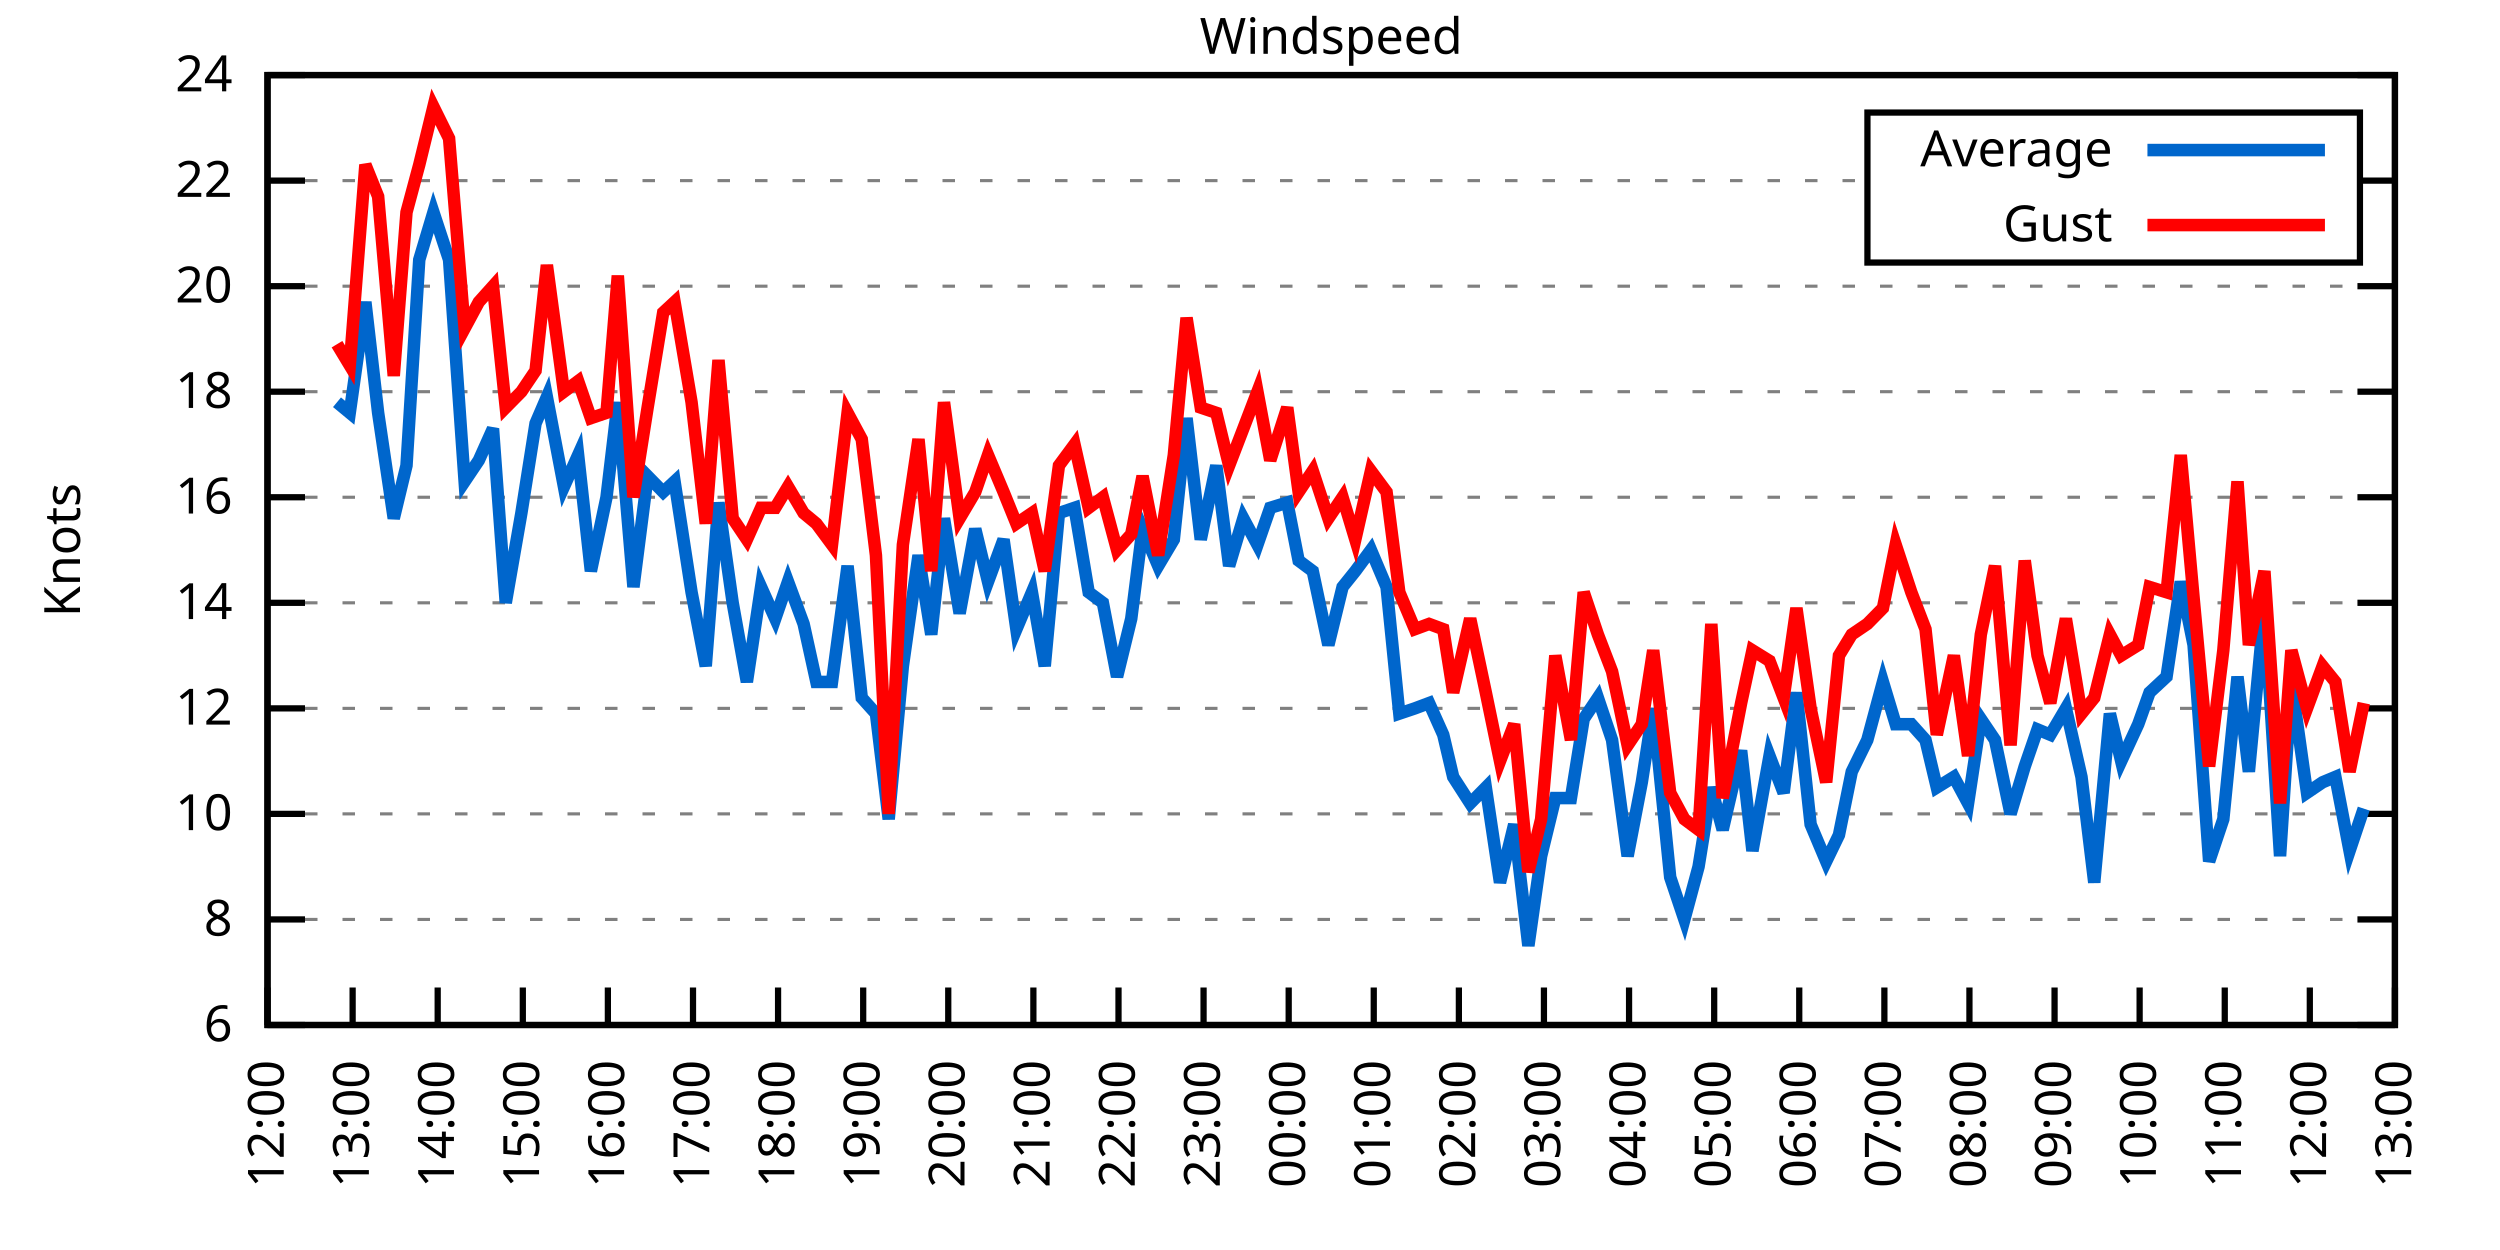
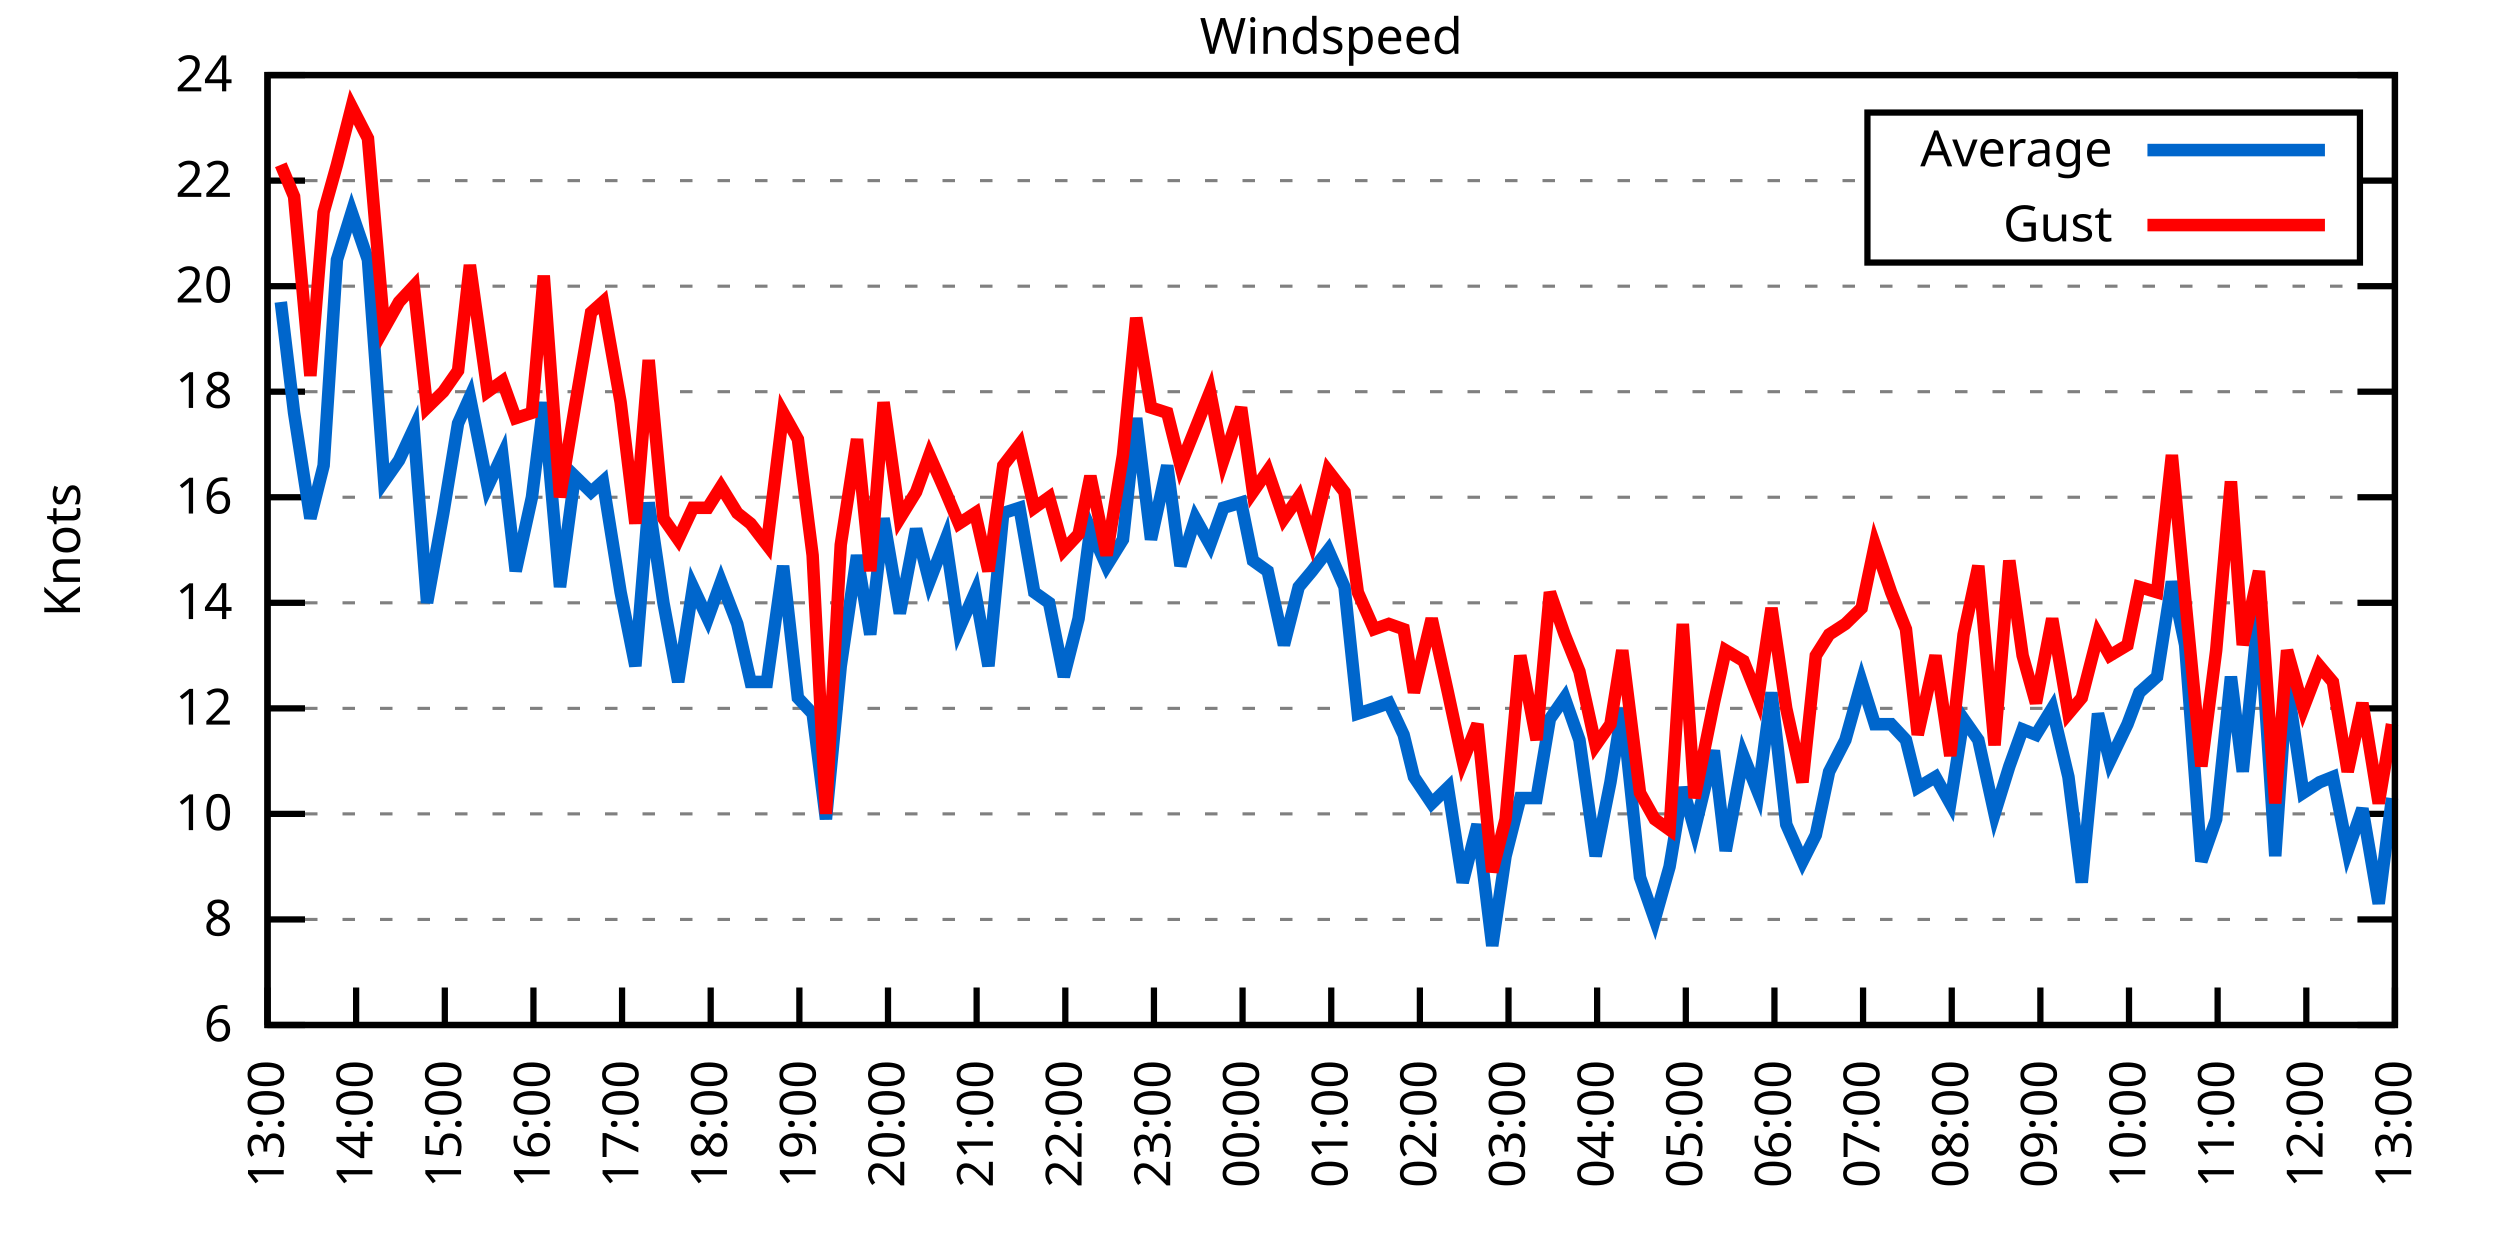
<svg xmlns="http://www.w3.org/2000/svg" xmlns:xlink="http://www.w3.org/1999/xlink" width="400" height="200" viewBox="0 0 400 200">
  <g id="gnuplot_canvas">
    <rect x="0" y="0" width="400" height="200" fill="none" />
    <defs>
      <circle id="gpDot" r="0.5" stroke-width="0.5" stroke="currentColor" />
      <path id="gpPt0" stroke-width="0.333" stroke="currentColor" d="M-1,0 h2 M0,-1 v2" />
      <path id="gpPt1" stroke-width="0.333" stroke="currentColor" d="M-1,-1 L1,1 M1,-1 L-1,1" />
      <path id="gpPt2" stroke-width="0.333" stroke="currentColor" d="M-1,0 L1,0 M0,-1 L0,1 M-1,-1 L1,1 M-1,1 L1,-1" />
      <rect id="gpPt3" stroke-width="0.333" stroke="currentColor" x="-1" y="-1" width="2" height="2" />
      <rect id="gpPt4" stroke-width="0.333" stroke="currentColor" fill="currentColor" x="-1" y="-1" width="2" height="2" />
      <circle id="gpPt5" stroke-width="0.333" stroke="currentColor" cx="0" cy="0" r="1" />
      <use xlink:href="#gpPt5" id="gpPt6" fill="currentColor" stroke="none" />
      <path id="gpPt7" stroke-width="0.333" stroke="currentColor" d="M0,-1.33 L-1.33,0.67 L1.33,0.67 z" />
      <use xlink:href="#gpPt7" id="gpPt8" fill="currentColor" stroke="none" />
      <use xlink:href="#gpPt7" id="gpPt9" stroke="currentColor" transform="rotate(180)" />
      <use xlink:href="#gpPt9" id="gpPt10" fill="currentColor" stroke="none" />
      <use xlink:href="#gpPt3" id="gpPt11" stroke="currentColor" transform="rotate(45)" />
      <use xlink:href="#gpPt11" id="gpPt12" fill="currentColor" stroke="none" />
      <path id="gpPt13" stroke-width="0.333" stroke="currentColor" d="M0,1.330 L1.265,0.411 L0.782,-1.067 L-0.782,-1.076 L-1.265,0.411 z" />
      <use xlink:href="#gpPt13" id="gpPt14" fill="currentColor" stroke="none" />
      <filter id="textbox" filterUnits="objectBoundingBox" x="0" y="0" height="1" width="1">
        <feFlood flood-color="white" flood-opacity="1" result="bgnd" />
        <feComposite in="SourceGraphic" in2="bgnd" operator="atop" />
      </filter>
      <filter id="greybox" filterUnits="objectBoundingBox" x="0" y="0" height="1" width="1">
        <feFlood flood-color="lightgrey" flood-opacity="1" result="grey" />
        <feComposite in="SourceGraphic" in2="grey" operator="atop" />
      </filter>
    </defs>
    <g fill="none" color="white" stroke="currentColor" stroke-width="1.00" stroke-linecap="butt" stroke-linejoin="miter">
</g>
    <g fill="none" color="black" stroke="currentColor" stroke-width="1.00" stroke-linecap="butt" stroke-linejoin="miter">
      <g stroke="none" shape-rendering="crispEdges">
        <polygon fill="rgb(255, 255, 255)" points="42.80,164.00 383.18,164.00 383.18,12.02 42.80,12.02 " />
      </g>
    </g>
    <g fill="none" color="black" stroke="currentColor" stroke-width="1.00" stroke-linecap="butt" stroke-linejoin="miter">
</g>
    <g fill="none" color="black" stroke="black" stroke-width="0.50" stroke-linecap="butt" stroke-linejoin="miter">
</g>
    <g fill="none" color="gray" stroke="currentColor" stroke-width="0.50" stroke-linecap="butt" stroke-linejoin="miter">
      <path stroke="gray" stroke-dasharray="2,4" class="gridline" d="M42.80,164.00 L383.19,164.00  " />
    </g>
    <g fill="none" color="gray" stroke="gray" stroke-width="1.00" stroke-linecap="butt" stroke-linejoin="miter">
</g>
    <g fill="none" color="black" stroke="currentColor" stroke-width="1.00" stroke-linecap="butt" stroke-linejoin="miter">
      <path stroke="black" d="M42.80,164.00 L48.80,164.00 M383.19,164.00 L377.19,164.00  " />
      <g transform="translate(37.20,166.60)" stroke="none" fill="black" font-family="Sans" font-size="8.00" text-anchor="end">
        <text>
          <tspan font-family="Sans"> 6</tspan>
        </text>
      </g>
    </g>
    <g fill="none" color="black" stroke="currentColor" stroke-width="1.00" stroke-linecap="butt" stroke-linejoin="miter">
</g>
    <g fill="none" color="black" stroke="black" stroke-width="0.50" stroke-linecap="butt" stroke-linejoin="miter">
</g>
    <g fill="none" color="gray" stroke="currentColor" stroke-width="0.50" stroke-linecap="butt" stroke-linejoin="miter">
      <path stroke="gray" stroke-dasharray="2,4" class="gridline" d="M42.80,147.11 L383.19,147.11  " />
    </g>
    <g fill="none" color="gray" stroke="gray" stroke-width="1.00" stroke-linecap="butt" stroke-linejoin="miter">
</g>
    <g fill="none" color="black" stroke="currentColor" stroke-width="1.00" stroke-linecap="butt" stroke-linejoin="miter">
      <path stroke="black" d="M42.80,147.11 L48.80,147.11 M383.19,147.11 L377.19,147.11  " />
      <g transform="translate(37.20,149.71)" stroke="none" fill="black" font-family="Sans" font-size="8.00" text-anchor="end">
        <text>
          <tspan font-family="Sans"> 8</tspan>
        </text>
      </g>
    </g>
    <g fill="none" color="black" stroke="currentColor" stroke-width="1.00" stroke-linecap="butt" stroke-linejoin="miter">
</g>
    <g fill="none" color="black" stroke="black" stroke-width="0.50" stroke-linecap="butt" stroke-linejoin="miter">
</g>
    <g fill="none" color="gray" stroke="currentColor" stroke-width="0.50" stroke-linecap="butt" stroke-linejoin="miter">
      <path stroke="gray" stroke-dasharray="2,4" class="gridline" d="M42.80,130.22 L383.19,130.22  " />
    </g>
    <g fill="none" color="gray" stroke="gray" stroke-width="1.00" stroke-linecap="butt" stroke-linejoin="miter">
</g>
    <g fill="none" color="black" stroke="currentColor" stroke-width="1.00" stroke-linecap="butt" stroke-linejoin="miter">
      <path stroke="black" d="M42.80,130.22 L48.80,130.22 M383.19,130.22 L377.19,130.22  " />
      <g transform="translate(37.20,132.82)" stroke="none" fill="black" font-family="Sans" font-size="8.00" text-anchor="end">
        <text>
          <tspan font-family="Sans"> 10</tspan>
        </text>
      </g>
    </g>
    <g fill="none" color="black" stroke="currentColor" stroke-width="1.00" stroke-linecap="butt" stroke-linejoin="miter">
</g>
    <g fill="none" color="black" stroke="black" stroke-width="0.50" stroke-linecap="butt" stroke-linejoin="miter">
</g>
    <g fill="none" color="gray" stroke="currentColor" stroke-width="0.50" stroke-linecap="butt" stroke-linejoin="miter">
      <path stroke="gray" stroke-dasharray="2,4" class="gridline" d="M42.80,113.34 L383.19,113.34  " />
    </g>
    <g fill="none" color="gray" stroke="gray" stroke-width="1.00" stroke-linecap="butt" stroke-linejoin="miter">
</g>
    <g fill="none" color="black" stroke="currentColor" stroke-width="1.00" stroke-linecap="butt" stroke-linejoin="miter">
      <path stroke="black" d="M42.80,113.34 L48.80,113.34 M383.19,113.34 L377.19,113.34  " />
      <g transform="translate(37.20,115.94)" stroke="none" fill="black" font-family="Sans" font-size="8.00" text-anchor="end">
        <text>
          <tspan font-family="Sans"> 12</tspan>
        </text>
      </g>
    </g>
    <g fill="none" color="black" stroke="currentColor" stroke-width="1.00" stroke-linecap="butt" stroke-linejoin="miter">
</g>
    <g fill="none" color="black" stroke="black" stroke-width="0.50" stroke-linecap="butt" stroke-linejoin="miter">
</g>
    <g fill="none" color="gray" stroke="currentColor" stroke-width="0.50" stroke-linecap="butt" stroke-linejoin="miter">
      <path stroke="gray" stroke-dasharray="2,4" class="gridline" d="M42.80,96.45 L383.19,96.45  " />
    </g>
    <g fill="none" color="gray" stroke="gray" stroke-width="1.00" stroke-linecap="butt" stroke-linejoin="miter">
</g>
    <g fill="none" color="black" stroke="currentColor" stroke-width="1.00" stroke-linecap="butt" stroke-linejoin="miter">
      <path stroke="black" d="M42.80,96.45 L48.80,96.45 M383.19,96.45 L377.19,96.45  " />
      <g transform="translate(37.20,99.05)" stroke="none" fill="black" font-family="Sans" font-size="8.00" text-anchor="end">
        <text>
          <tspan font-family="Sans"> 14</tspan>
        </text>
      </g>
    </g>
    <g fill="none" color="black" stroke="currentColor" stroke-width="1.00" stroke-linecap="butt" stroke-linejoin="miter">
</g>
    <g fill="none" color="black" stroke="black" stroke-width="0.50" stroke-linecap="butt" stroke-linejoin="miter">
</g>
    <g fill="none" color="gray" stroke="currentColor" stroke-width="0.50" stroke-linecap="butt" stroke-linejoin="miter">
      <path stroke="gray" stroke-dasharray="2,4" class="gridline" d="M42.80,79.56 L383.19,79.56  " />
    </g>
    <g fill="none" color="gray" stroke="gray" stroke-width="1.00" stroke-linecap="butt" stroke-linejoin="miter">
</g>
    <g fill="none" color="black" stroke="currentColor" stroke-width="1.00" stroke-linecap="butt" stroke-linejoin="miter">
      <path stroke="black" d="M42.80,79.56 L48.80,79.56 M383.19,79.56 L377.19,79.56  " />
      <g transform="translate(37.20,82.16)" stroke="none" fill="black" font-family="Sans" font-size="8.00" text-anchor="end">
        <text>
          <tspan font-family="Sans"> 16</tspan>
        </text>
      </g>
    </g>
    <g fill="none" color="black" stroke="currentColor" stroke-width="1.00" stroke-linecap="butt" stroke-linejoin="miter">
</g>
    <g fill="none" color="black" stroke="black" stroke-width="0.50" stroke-linecap="butt" stroke-linejoin="miter">
</g>
    <g fill="none" color="gray" stroke="currentColor" stroke-width="0.50" stroke-linecap="butt" stroke-linejoin="miter">
      <path stroke="gray" stroke-dasharray="2,4" class="gridline" d="M42.80,62.67 L383.19,62.67  " />
    </g>
    <g fill="none" color="gray" stroke="gray" stroke-width="1.00" stroke-linecap="butt" stroke-linejoin="miter">
</g>
    <g fill="none" color="black" stroke="currentColor" stroke-width="1.00" stroke-linecap="butt" stroke-linejoin="miter">
      <path stroke="black" d="M42.80,62.67 L48.80,62.67 M383.19,62.67 L377.19,62.67  " />
      <g transform="translate(37.20,65.27)" stroke="none" fill="black" font-family="Sans" font-size="8.00" text-anchor="end">
        <text>
          <tspan font-family="Sans"> 18</tspan>
        </text>
      </g>
    </g>
    <g fill="none" color="black" stroke="currentColor" stroke-width="1.00" stroke-linecap="butt" stroke-linejoin="miter">
</g>
    <g fill="none" color="black" stroke="black" stroke-width="0.50" stroke-linecap="butt" stroke-linejoin="miter">
</g>
    <g fill="none" color="gray" stroke="currentColor" stroke-width="0.50" stroke-linecap="butt" stroke-linejoin="miter">
      <path stroke="gray" stroke-dasharray="2,4" class="gridline" d="M42.80,45.79 L383.19,45.79  " />
    </g>
    <g fill="none" color="gray" stroke="gray" stroke-width="1.00" stroke-linecap="butt" stroke-linejoin="miter">
</g>
    <g fill="none" color="black" stroke="currentColor" stroke-width="1.00" stroke-linecap="butt" stroke-linejoin="miter">
      <path stroke="black" d="M42.80,45.79 L48.80,45.79 M383.19,45.79 L377.19,45.79  " />
      <g transform="translate(37.20,48.39)" stroke="none" fill="black" font-family="Sans" font-size="8.00" text-anchor="end">
        <text>
          <tspan font-family="Sans"> 20</tspan>
        </text>
      </g>
    </g>
    <g fill="none" color="black" stroke="currentColor" stroke-width="1.00" stroke-linecap="butt" stroke-linejoin="miter">
</g>
    <g fill="none" color="black" stroke="black" stroke-width="0.50" stroke-linecap="butt" stroke-linejoin="miter">
</g>
    <g fill="none" color="gray" stroke="currentColor" stroke-width="0.50" stroke-linecap="butt" stroke-linejoin="miter">
      <path stroke="gray" stroke-dasharray="2,4" class="gridline" d="M42.80,28.90 L298.79,28.90 M377.59,28.90 L383.19,28.90  " />
    </g>
    <g fill="none" color="gray" stroke="gray" stroke-width="1.00" stroke-linecap="butt" stroke-linejoin="miter">
</g>
    <g fill="none" color="black" stroke="currentColor" stroke-width="1.00" stroke-linecap="butt" stroke-linejoin="miter">
      <path stroke="black" d="M42.80,28.90 L48.80,28.90 M383.19,28.90 L377.19,28.90  " />
      <g transform="translate(37.20,31.50)" stroke="none" fill="black" font-family="Sans" font-size="8.00" text-anchor="end">
        <text>
          <tspan font-family="Sans"> 22</tspan>
        </text>
      </g>
    </g>
    <g fill="none" color="black" stroke="currentColor" stroke-width="1.00" stroke-linecap="butt" stroke-linejoin="miter">
</g>
    <g fill="none" color="black" stroke="black" stroke-width="0.50" stroke-linecap="butt" stroke-linejoin="miter">
</g>
    <g fill="none" color="gray" stroke="currentColor" stroke-width="0.50" stroke-linecap="butt" stroke-linejoin="miter">
      <path stroke="gray" stroke-dasharray="2,4" class="gridline" d="M42.80,12.01 L383.19,12.01  " />
    </g>
    <g fill="none" color="gray" stroke="gray" stroke-width="1.00" stroke-linecap="butt" stroke-linejoin="miter">
</g>
    <g fill="none" color="black" stroke="currentColor" stroke-width="1.00" stroke-linecap="butt" stroke-linejoin="miter">
      <path stroke="black" d="M42.80,12.01 L48.80,12.01 M383.19,12.01 L377.19,12.01  " />
      <g transform="translate(37.20,14.61)" stroke="none" fill="black" font-family="Sans" font-size="8.00" text-anchor="end">
        <text>
          <tspan font-family="Sans"> 24</tspan>
        </text>
      </g>
    </g>
    <g fill="none" color="black" stroke="currentColor" stroke-width="1.00" stroke-linecap="butt" stroke-linejoin="miter">
      <path stroke="black" d="M42.80,164.00 L42.80,158.00  " />
      <g transform="translate(45.40,169.60) rotate(270.00)" stroke="none" fill="black" font-family="Sans" font-size="8.00" text-anchor="end">
        <text>
-           <tspan font-family="Sans">12:00</tspan>
-         </text>
-       </g>
-     </g>
-     <g fill="none" color="black" stroke="currentColor" stroke-width="1.00" stroke-linecap="butt" stroke-linejoin="miter">
-       <path stroke="black" d="M56.42,164.00 L56.42,158.00  " />
-       <g transform="translate(59.02,169.60) rotate(270.00)" stroke="none" fill="black" font-family="Sans" font-size="8.00" text-anchor="end">
-         <text>
          <tspan font-family="Sans">13:00</tspan>
        </text>
      </g>
    </g>
    <g fill="none" color="black" stroke="currentColor" stroke-width="1.00" stroke-linecap="butt" stroke-linejoin="miter">
-       <path stroke="black" d="M70.03,164.00 L70.03,158.00  " />
-       <g transform="translate(72.63,169.60) rotate(270.00)" stroke="none" fill="black" font-family="Sans" font-size="8.00" text-anchor="end">
+       <path stroke="black" d="M56.98,164.00 L56.98,158.00  " />
+       <g transform="translate(59.58,169.60) rotate(270.00)" stroke="none" fill="black" font-family="Sans" font-size="8.00" text-anchor="end">
        <text>
          <tspan font-family="Sans">14:00</tspan>
        </text>
      </g>
    </g>
    <g fill="none" color="black" stroke="currentColor" stroke-width="1.00" stroke-linecap="butt" stroke-linejoin="miter">
-       <path stroke="black" d="M83.65,164.00 L83.65,158.00  " />
-       <g transform="translate(86.25,169.60) rotate(270.00)" stroke="none" fill="black" font-family="Sans" font-size="8.00" text-anchor="end">
+       <path stroke="black" d="M71.17,164.00 L71.17,158.00  " />
+       <g transform="translate(73.77,169.60) rotate(270.00)" stroke="none" fill="black" font-family="Sans" font-size="8.00" text-anchor="end">
        <text>
          <tspan font-family="Sans">15:00</tspan>
        </text>
      </g>
    </g>
    <g fill="none" color="black" stroke="currentColor" stroke-width="1.00" stroke-linecap="butt" stroke-linejoin="miter">
-       <path stroke="black" d="M97.26,164.00 L97.26,158.00  " />
-       <g transform="translate(99.86,169.60) rotate(270.00)" stroke="none" fill="black" font-family="Sans" font-size="8.00" text-anchor="end">
+       <path stroke="black" d="M85.35,164.00 L85.35,158.00  " />
+       <g transform="translate(87.95,169.60) rotate(270.00)" stroke="none" fill="black" font-family="Sans" font-size="8.00" text-anchor="end">
        <text>
          <tspan font-family="Sans">16:00</tspan>
        </text>
      </g>
    </g>
    <g fill="none" color="black" stroke="currentColor" stroke-width="1.00" stroke-linecap="butt" stroke-linejoin="miter">
-       <path stroke="black" d="M110.88,164.00 L110.88,158.00  " />
-       <g transform="translate(113.48,169.60) rotate(270.00)" stroke="none" fill="black" font-family="Sans" font-size="8.00" text-anchor="end">
+       <path stroke="black" d="M99.53,164.00 L99.53,158.00  " />
+       <g transform="translate(102.13,169.60) rotate(270.00)" stroke="none" fill="black" font-family="Sans" font-size="8.00" text-anchor="end">
        <text>
          <tspan font-family="Sans">17:00</tspan>
        </text>
      </g>
    </g>
    <g fill="none" color="black" stroke="currentColor" stroke-width="1.00" stroke-linecap="butt" stroke-linejoin="miter">
-       <path stroke="black" d="M124.49,164.00 L124.49,158.00  " />
-       <g transform="translate(127.09,169.60) rotate(270.00)" stroke="none" fill="black" font-family="Sans" font-size="8.00" text-anchor="end">
+       <path stroke="black" d="M113.71,164.00 L113.71,158.00  " />
+       <g transform="translate(116.31,169.60) rotate(270.00)" stroke="none" fill="black" font-family="Sans" font-size="8.00" text-anchor="end">
        <text>
          <tspan font-family="Sans">18:00</tspan>
        </text>
      </g>
    </g>
    <g fill="none" color="black" stroke="currentColor" stroke-width="1.00" stroke-linecap="butt" stroke-linejoin="miter">
-       <path stroke="black" d="M138.11,164.00 L138.11,158.00  " />
-       <g transform="translate(140.71,169.60) rotate(270.00)" stroke="none" fill="black" font-family="Sans" font-size="8.00" text-anchor="end">
+       <path stroke="black" d="M127.90,164.00 L127.90,158.00  " />
+       <g transform="translate(130.50,169.60) rotate(270.00)" stroke="none" fill="black" font-family="Sans" font-size="8.00" text-anchor="end">
        <text>
          <tspan font-family="Sans">19:00</tspan>
        </text>
      </g>
    </g>
    <g fill="none" color="black" stroke="currentColor" stroke-width="1.00" stroke-linecap="butt" stroke-linejoin="miter">
-       <path stroke="black" d="M151.72,164.00 L151.72,158.00  " />
-       <g transform="translate(154.32,169.60) rotate(270.00)" stroke="none" fill="black" font-family="Sans" font-size="8.00" text-anchor="end">
+       <path stroke="black" d="M142.08,164.00 L142.08,158.00  " />
+       <g transform="translate(144.68,169.60) rotate(270.00)" stroke="none" fill="black" font-family="Sans" font-size="8.00" text-anchor="end">
        <text>
          <tspan font-family="Sans">20:00</tspan>
        </text>
      </g>
    </g>
    <g fill="none" color="black" stroke="currentColor" stroke-width="1.00" stroke-linecap="butt" stroke-linejoin="miter">
-       <path stroke="black" d="M165.34,164.00 L165.34,158.00  " />
-       <g transform="translate(167.94,169.60) rotate(270.00)" stroke="none" fill="black" font-family="Sans" font-size="8.00" text-anchor="end">
+       <path stroke="black" d="M156.26,164.00 L156.26,158.00  " />
+       <g transform="translate(158.86,169.60) rotate(270.00)" stroke="none" fill="black" font-family="Sans" font-size="8.00" text-anchor="end">
        <text>
          <tspan font-family="Sans">21:00</tspan>
        </text>
      </g>
    </g>
    <g fill="none" color="black" stroke="currentColor" stroke-width="1.00" stroke-linecap="butt" stroke-linejoin="miter">
-       <path stroke="black" d="M178.96,164.00 L178.96,158.00  " />
-       <g transform="translate(181.56,169.60) rotate(270.00)" stroke="none" fill="black" font-family="Sans" font-size="8.00" text-anchor="end">
+       <path stroke="black" d="M170.45,164.00 L170.45,158.00  " />
+       <g transform="translate(173.05,169.60) rotate(270.00)" stroke="none" fill="black" font-family="Sans" font-size="8.00" text-anchor="end">
        <text>
          <tspan font-family="Sans">22:00</tspan>
        </text>
      </g>
    </g>
    <g fill="none" color="black" stroke="currentColor" stroke-width="1.00" stroke-linecap="butt" stroke-linejoin="miter">
-       <path stroke="black" d="M192.57,164.00 L192.57,158.00  " />
-       <g transform="translate(195.17,169.60) rotate(270.00)" stroke="none" fill="black" font-family="Sans" font-size="8.00" text-anchor="end">
+       <path stroke="black" d="M184.63,164.00 L184.63,158.00  " />
+       <g transform="translate(187.23,169.60) rotate(270.00)" stroke="none" fill="black" font-family="Sans" font-size="8.00" text-anchor="end">
        <text>
          <tspan font-family="Sans">23:00</tspan>
        </text>
      </g>
    </g>
    <g fill="none" color="black" stroke="currentColor" stroke-width="1.00" stroke-linecap="butt" stroke-linejoin="miter">
-       <path stroke="black" d="M206.19,164.00 L206.19,158.00  " />
-       <g transform="translate(208.79,169.60) rotate(270.00)" stroke="none" fill="black" font-family="Sans" font-size="8.00" text-anchor="end">
+       <path stroke="black" d="M198.81,164.00 L198.81,158.00  " />
+       <g transform="translate(201.41,169.60) rotate(270.00)" stroke="none" fill="black" font-family="Sans" font-size="8.00" text-anchor="end">
        <text>
          <tspan font-family="Sans">00:00</tspan>
        </text>
      </g>
    </g>
    <g fill="none" color="black" stroke="currentColor" stroke-width="1.00" stroke-linecap="butt" stroke-linejoin="miter">
-       <path stroke="black" d="M219.80,164.00 L219.80,158.00  " />
-       <g transform="translate(222.40,169.60) rotate(270.00)" stroke="none" fill="black" font-family="Sans" font-size="8.00" text-anchor="end">
+       <path stroke="black" d="M213.00,164.00 L213.00,158.00  " />
+       <g transform="translate(215.60,169.60) rotate(270.00)" stroke="none" fill="black" font-family="Sans" font-size="8.00" text-anchor="end">
        <text>
          <tspan font-family="Sans">01:00</tspan>
        </text>
      </g>
    </g>
    <g fill="none" color="black" stroke="currentColor" stroke-width="1.00" stroke-linecap="butt" stroke-linejoin="miter">
-       <path stroke="black" d="M233.42,164.00 L233.42,158.00  " />
-       <g transform="translate(236.02,169.60) rotate(270.00)" stroke="none" fill="black" font-family="Sans" font-size="8.00" text-anchor="end">
+       <path stroke="black" d="M227.18,164.00 L227.18,158.00  " />
+       <g transform="translate(229.78,169.60) rotate(270.00)" stroke="none" fill="black" font-family="Sans" font-size="8.00" text-anchor="end">
        <text>
          <tspan font-family="Sans">02:00</tspan>
        </text>
      </g>
    </g>
    <g fill="none" color="black" stroke="currentColor" stroke-width="1.00" stroke-linecap="butt" stroke-linejoin="miter">
-       <path stroke="black" d="M247.03,164.00 L247.03,158.00  " />
-       <g transform="translate(249.63,169.60) rotate(270.00)" stroke="none" fill="black" font-family="Sans" font-size="8.00" text-anchor="end">
+       <path stroke="black" d="M241.36,164.00 L241.36,158.00  " />
+       <g transform="translate(243.96,169.60) rotate(270.00)" stroke="none" fill="black" font-family="Sans" font-size="8.00" text-anchor="end">
        <text>
          <tspan font-family="Sans">03:00</tspan>
        </text>
      </g>
    </g>
    <g fill="none" color="black" stroke="currentColor" stroke-width="1.00" stroke-linecap="butt" stroke-linejoin="miter">
-       <path stroke="black" d="M260.65,164.00 L260.65,158.00  " />
-       <g transform="translate(263.25,169.60) rotate(270.00)" stroke="none" fill="black" font-family="Sans" font-size="8.00" text-anchor="end">
+       <path stroke="black" d="M255.54,164.00 L255.54,158.00  " />
+       <g transform="translate(258.14,169.60) rotate(270.00)" stroke="none" fill="black" font-family="Sans" font-size="8.00" text-anchor="end">
        <text>
          <tspan font-family="Sans">04:00</tspan>
        </text>
      </g>
    </g>
    <g fill="none" color="black" stroke="currentColor" stroke-width="1.00" stroke-linecap="butt" stroke-linejoin="miter">
-       <path stroke="black" d="M274.27,164.00 L274.27,158.00  " />
-       <g transform="translate(276.87,169.60) rotate(270.00)" stroke="none" fill="black" font-family="Sans" font-size="8.00" text-anchor="end">
+       <path stroke="black" d="M269.73,164.00 L269.73,158.00  " />
+       <g transform="translate(272.33,169.60) rotate(270.00)" stroke="none" fill="black" font-family="Sans" font-size="8.00" text-anchor="end">
        <text>
          <tspan font-family="Sans">05:00</tspan>
        </text>
      </g>
    </g>
    <g fill="none" color="black" stroke="currentColor" stroke-width="1.00" stroke-linecap="butt" stroke-linejoin="miter">
-       <path stroke="black" d="M287.88,164.00 L287.88,158.00  " />
-       <g transform="translate(290.48,169.60) rotate(270.00)" stroke="none" fill="black" font-family="Sans" font-size="8.00" text-anchor="end">
+       <path stroke="black" d="M283.91,164.00 L283.91,158.00  " />
+       <g transform="translate(286.51,169.60) rotate(270.00)" stroke="none" fill="black" font-family="Sans" font-size="8.00" text-anchor="end">
        <text>
          <tspan font-family="Sans">06:00</tspan>
        </text>
      </g>
    </g>
    <g fill="none" color="black" stroke="currentColor" stroke-width="1.00" stroke-linecap="butt" stroke-linejoin="miter">
-       <path stroke="black" d="M301.50,164.00 L301.50,158.00  " />
-       <g transform="translate(304.10,169.60) rotate(270.00)" stroke="none" fill="black" font-family="Sans" font-size="8.00" text-anchor="end">
+       <path stroke="black" d="M298.09,164.00 L298.09,158.00  " />
+       <g transform="translate(300.69,169.60) rotate(270.00)" stroke="none" fill="black" font-family="Sans" font-size="8.00" text-anchor="end">
        <text>
          <tspan font-family="Sans">07:00</tspan>
        </text>
      </g>
    </g>
    <g fill="none" color="black" stroke="currentColor" stroke-width="1.00" stroke-linecap="butt" stroke-linejoin="miter">
-       <path stroke="black" d="M315.11,164.00 L315.11,158.00  " />
-       <g transform="translate(317.71,169.60) rotate(270.00)" stroke="none" fill="black" font-family="Sans" font-size="8.00" text-anchor="end">
+       <path stroke="black" d="M312.28,164.00 L312.28,158.00  " />
+       <g transform="translate(314.88,169.60) rotate(270.00)" stroke="none" fill="black" font-family="Sans" font-size="8.00" text-anchor="end">
        <text>
          <tspan font-family="Sans">08:00</tspan>
        </text>
      </g>
    </g>
    <g fill="none" color="black" stroke="currentColor" stroke-width="1.00" stroke-linecap="butt" stroke-linejoin="miter">
-       <path stroke="black" d="M328.73,164.00 L328.73,158.00  " />
-       <g transform="translate(331.33,169.60) rotate(270.00)" stroke="none" fill="black" font-family="Sans" font-size="8.00" text-anchor="end">
+       <path stroke="black" d="M326.46,164.00 L326.46,158.00  " />
+       <g transform="translate(329.06,169.60) rotate(270.00)" stroke="none" fill="black" font-family="Sans" font-size="8.00" text-anchor="end">
        <text>
          <tspan font-family="Sans">09:00</tspan>
        </text>
      </g>
    </g>
    <g fill="none" color="black" stroke="currentColor" stroke-width="1.00" stroke-linecap="butt" stroke-linejoin="miter">
-       <path stroke="black" d="M342.34,164.00 L342.34,158.00  " />
-       <g transform="translate(344.94,169.60) rotate(270.00)" stroke="none" fill="black" font-family="Sans" font-size="8.00" text-anchor="end">
+       <path stroke="black" d="M340.64,164.00 L340.64,158.00  " />
+       <g transform="translate(343.24,169.60) rotate(270.00)" stroke="none" fill="black" font-family="Sans" font-size="8.00" text-anchor="end">
        <text>
          <tspan font-family="Sans">10:00</tspan>
        </text>
      </g>
    </g>
    <g fill="none" color="black" stroke="currentColor" stroke-width="1.00" stroke-linecap="butt" stroke-linejoin="miter">
-       <path stroke="black" d="M355.96,164.00 L355.96,158.00  " />
-       <g transform="translate(358.56,169.60) rotate(270.00)" stroke="none" fill="black" font-family="Sans" font-size="8.00" text-anchor="end">
+       <path stroke="black" d="M354.82,164.00 L354.82,158.00  " />
+       <g transform="translate(357.42,169.60) rotate(270.00)" stroke="none" fill="black" font-family="Sans" font-size="8.00" text-anchor="end">
        <text>
          <tspan font-family="Sans">11:00</tspan>
        </text>
      </g>
    </g>
    <g fill="none" color="black" stroke="currentColor" stroke-width="1.00" stroke-linecap="butt" stroke-linejoin="miter">
-       <path stroke="black" d="M369.57,164.00 L369.57,158.00  " />
-       <g transform="translate(372.17,169.60) rotate(270.00)" stroke="none" fill="black" font-family="Sans" font-size="8.00" text-anchor="end">
+       <path stroke="black" d="M369.01,164.00 L369.01,158.00  " />
+       <g transform="translate(371.61,169.60) rotate(270.00)" stroke="none" fill="black" font-family="Sans" font-size="8.00" text-anchor="end">
        <text>
          <tspan font-family="Sans">12:00</tspan>
        </text>
      </g>
    </g>
    <g fill="none" color="black" stroke="currentColor" stroke-width="1.00" stroke-linecap="butt" stroke-linejoin="miter">
      <path stroke="black" d="M383.19,164.00 L383.19,158.00  " />
      <g transform="translate(385.79,169.60) rotate(270.00)" stroke="none" fill="black" font-family="Sans" font-size="8.00" text-anchor="end">
        <text>
          <tspan font-family="Sans">13:00</tspan>
        </text>
      </g>
    </g>
    <g fill="none" color="black" stroke="currentColor" stroke-width="1.00" stroke-linecap="butt" stroke-linejoin="miter">
</g>
    <g fill="none" color="black" stroke="currentColor" stroke-width="1.00" stroke-linecap="butt" stroke-linejoin="miter">
      <path stroke="black" d="M42.80,12.01 L42.80,164.00 L383.19,164.00 L383.19,12.01 L42.80,12.01 Z  " />
    </g>
    <g fill="none" color="black" stroke="currentColor" stroke-width="1.00" stroke-linecap="butt" stroke-linejoin="miter">
</g>
    <g fill="none" color="black" stroke="currentColor" stroke-width="1.00" stroke-linecap="butt" stroke-linejoin="miter">
      <path stroke="black" d="M298.79,42.01 L298.79,18.01 L377.59,18.01 L377.59,42.01 L298.79,42.01 Z  " />
    </g>
    <g id="Windspeed_plot_1">
      <g fill="none" color="white" stroke="black" stroke-width="2.00" stroke-linecap="butt" stroke-linejoin="miter">
</g>
      <g fill="none" color="black" stroke="currentColor" stroke-width="2.00" stroke-linecap="butt" stroke-linejoin="miter">
        <g transform="translate(337.99,26.61)" stroke="none" fill="black" font-family="Sans" font-size="8.00" text-anchor="end">
          <text>
            <tspan font-family="Sans">Average</tspan>
          </text>
        </g>
      </g>
      <g fill="none" color="black" stroke="currentColor" stroke-width="2.00" stroke-linecap="butt" stroke-linejoin="miter">
-         <path stroke="rgb(  0, 102, 204)" d="M343.59,24.01 L371.99,24.01 M53.92,64.36 L55.96,66.05 L58.46,48.32 L60.50,66.05 L63.00,82.94 L65.04,74.49   L67.08,41.56 L69.35,33.96 L71.85,41.56 L74.34,77.03 L76.61,73.65 L78.88,68.58 L80.92,96.45 L83.42,82.09   L85.69,67.74 L87.50,63.52 L90.23,77.87 L92.50,72.81 L94.54,91.38 L97.04,79.56 L98.85,64.36 L101.35,93.92   L103.62,76.18 L106.11,78.72 L107.93,77.03 L110.65,94.76 L112.92,106.58 L114.96,80.41 L117.23,96.45 L119.50,109.11   L121.77,93.92 L124.04,98.98 L126.08,93.07 L128.58,99.83 L130.62,109.11 L133.12,109.11 L135.61,90.54 L137.88,111.65   L140.15,114.18 L142.19,131.07 L144.46,106.58 L146.96,88.85 L149.00,101.52 L151.04,82.94 L153.54,98.14 L156.04,84.63   L158.08,93.07 L160.57,86.32 L162.62,100.67 L165.11,94.76 L167.16,106.58 L169.43,82.09 L171.92,81.25 L174.19,94.76   L176.46,96.45 L178.73,108.27 L181.00,98.98 L182.81,84.63 L185.31,90.54 L187.81,86.32 L189.85,66.90 L192.12,86.32   L194.61,74.49 L196.66,90.54 L198.93,82.94 L201.19,87.16 L203.24,81.25 L205.96,80.41 L207.78,89.69 L210.04,91.38   L212.54,103.20 L214.81,93.92 L216.85,91.38 L219.35,88.00 L221.85,93.92 L223.89,114.18 L226.38,113.34 L228.65,112.49   L230.92,117.56 L232.51,124.31 L235.23,128.54 L237.73,126.00 L240.00,141.20 L242.27,131.91 L244.54,151.33 L246.58,136.98   L248.85,127.69 L251.35,127.69 L253.39,115.03 L255.66,111.65 L257.93,118.40 L260.42,136.98 L262.69,125.16 L264.51,113.34   L267.23,140.36 L269.50,147.11 L271.77,138.67 L273.81,126.00 L275.63,132.76 L278.58,120.09 L280.39,136.14 L283.12,120.94   L285.38,126.85 L287.43,110.80 L289.70,131.91 L292.19,137.82 L294.23,133.60 L296.28,123.47 L298.77,118.40 L301.27,109.11   L303.31,115.87 L305.81,115.87 L308.08,118.40 L309.89,126.00 L312.62,124.31 L314.89,128.54 L316.93,115.03 L319.20,118.40   L321.69,130.22 L323.96,122.62 L326.00,116.71 L328.05,117.56 L330.54,113.34 L333.04,124.31 L335.08,141.20 L337.58,114.18   L339.39,121.78 L342.12,115.87 L343.93,110.80 L346.65,108.27 L348.92,93.07 L350.97,103.20 L353.46,137.82 L355.73,131.07   L358.00,108.27 L359.82,123.47 L362.31,97.29 L364.81,136.98 L366.62,109.11 L369.12,126.85 L371.62,125.16 L373.66,124.31   L375.93,136.14 L378.20,129.38  " />
+         <path stroke="rgb(  0, 102, 204)" d="M343.59,24.01 L371.99,24.01 M44.93,48.32 L47.05,66.05 L49.66,82.94 L51.78,74.49 L53.91,41.56 L56.27,33.96   L58.87,41.56 L61.47,77.03 L63.84,73.65 L66.20,68.58 L68.33,96.45 L70.93,82.09 L73.29,67.74 L75.18,63.52   L78.02,77.87 L80.38,72.81 L82.51,91.38 L85.11,79.56 L87.00,64.36 L89.60,93.92 L91.97,76.18 L94.57,78.72   L96.46,77.03 L99.30,94.76 L101.66,106.58 L103.79,80.41 L106.15,96.45 L108.51,109.11 L110.88,93.92 L113.24,98.98   L115.37,93.07 L117.97,99.83 L120.10,109.11 L122.70,109.11 L125.30,90.54 L127.66,111.65 L130.02,114.18 L132.15,131.07   L134.52,106.58 L137.12,88.85 L139.24,101.52 L141.37,82.94 L143.97,98.14 L146.57,84.63 L148.70,93.07 L151.30,86.32   L153.43,100.67 L156.03,94.76 L158.15,106.58 L160.52,82.09 L163.12,81.25 L165.48,94.76 L167.85,96.45 L170.21,108.27   L172.57,98.98 L174.46,84.63 L177.06,90.54 L179.67,86.32 L181.79,66.90 L184.16,86.32 L186.76,74.49 L188.88,90.54   L191.25,82.94 L193.61,87.16 L195.74,81.25 L198.58,80.41 L200.47,89.69 L202.83,91.38 L205.43,103.20 L207.79,93.92   L209.92,91.38 L212.52,88.00 L215.12,93.92 L217.25,114.18 L219.85,113.34 L222.21,112.49 L224.58,117.56 L226.23,124.31   L229.07,128.54 L231.67,126.00 L234.03,141.20 L236.40,131.91 L238.76,151.33 L240.89,136.98 L243.25,127.69 L245.85,127.69   L247.98,115.03 L250.34,111.65 L252.71,118.40 L255.31,136.98 L257.67,125.16 L259.56,113.34 L262.40,140.36 L264.76,147.11   L267.13,138.67 L269.25,126.00 L271.14,132.76 L274.22,120.09 L276.11,136.14 L278.95,120.94 L281.31,126.85 L283.44,110.80   L285.80,131.91 L288.40,137.82 L290.53,133.60 L292.66,123.47 L295.26,118.40 L297.86,109.11 L299.98,115.87 L302.58,115.87   L304.95,118.40 L306.84,126.00 L309.68,124.31 L312.04,128.54 L314.17,115.03 L316.53,118.40 L319.13,130.22 L321.49,122.62   L323.62,116.71 L325.75,117.56 L328.35,113.34 L330.95,124.31 L333.08,141.20 L335.68,114.18 L337.57,121.78 L340.40,115.87   L342.30,110.80 L345.13,108.27 L347.50,93.07 L349.62,103.20 L352.22,137.82 L354.59,131.07 L356.95,108.27 L358.84,123.47   L361.44,97.29 L364.04,136.98 L365.93,109.11 L368.53,126.85 L371.13,125.16 L373.26,124.31 L375.63,136.14 L377.99,129.38   L380.59,144.58 L382.72,127.69  " />
      </g>
    </g>
    <g id="Windspeed_plot_2">
      <g fill="none" color="black" stroke="currentColor" stroke-width="2.00" stroke-linecap="butt" stroke-linejoin="miter">
        <g transform="translate(337.99,38.61)" stroke="none" fill="black" font-family="Sans" font-size="8.00" text-anchor="end">
          <text>
            <tspan font-family="Sans">Gust</tspan>
          </text>
        </g>
      </g>
      <g fill="none" color="black" stroke="currentColor" stroke-width="2.00" stroke-linecap="butt" stroke-linejoin="miter">
-         <path stroke="rgb(255,   0,   0)" d="M343.59,36.01 L371.99,36.01 M53.92,55.07 L55.96,58.45 L58.46,26.36 L60.50,31.43 L63.00,60.14 L65.04,33.96   L67.08,26.36 L69.35,17.08 L71.85,22.14 L74.34,52.54 L76.61,48.32 L78.88,45.79 L80.92,65.21 L83.42,62.67   L85.69,59.30 L87.50,42.41 L90.23,62.67 L92.50,60.98 L94.54,66.90 L97.04,66.05 L98.85,44.10 L101.35,79.56   L103.62,65.21 L106.11,50.01 L107.93,48.32 L110.65,64.36 L112.92,83.78 L114.96,57.61 L117.23,82.94 L119.50,86.32   L121.77,81.25 L124.04,81.25 L126.08,77.87 L128.58,82.09 L130.62,83.78 L133.12,87.16 L135.61,66.05 L137.88,70.27   L140.15,88.85 L142.19,130.22 L144.46,87.16 L146.96,70.27 L149.00,91.38 L151.04,64.36 L153.54,82.94 L156.04,78.72   L158.08,72.81 L160.57,78.72 L162.62,83.78 L165.11,82.09 L167.16,91.38 L169.43,74.49 L171.92,71.12 L174.19,81.25   L176.46,79.56 L178.73,88.00 L181.00,85.47 L182.81,76.18 L185.31,88.85 L187.81,72.81 L189.85,50.85 L192.12,65.21   L194.61,66.05 L196.66,74.49 L198.93,68.58 L201.19,62.67 L203.24,73.65 L205.96,65.21 L207.78,78.72 L210.04,75.34   L212.54,82.94 L214.81,79.56 L216.85,86.32 L219.35,75.34 L221.85,78.72 L223.89,94.76 L226.38,100.67 L228.65,99.83   L230.92,100.67 L232.51,110.80 L235.23,98.98 L237.73,110.80 L240.00,121.78 L242.27,115.87 L244.54,139.51 L246.58,131.07   L248.85,104.89 L251.35,118.40 L253.39,94.76 L255.66,101.52 L257.93,107.43 L260.42,119.25 L262.69,115.87 L264.51,104.05   L267.23,126.85 L269.50,131.07 L271.77,132.76 L273.81,99.83 L275.63,127.69 L278.58,112.49 L280.39,104.05 L283.12,105.74   L285.38,111.65 L287.43,97.29 L289.70,113.34 L292.19,125.16 L294.23,104.89 L296.28,101.52 L298.77,99.83 L301.27,97.29   L303.31,87.16 L305.81,94.76 L308.08,100.67 L309.89,117.56 L312.62,104.89 L314.89,120.94 L316.93,101.52 L319.20,90.54   L321.69,119.25 L323.96,89.69 L326.00,104.89 L328.05,112.49 L330.54,98.98 L333.04,114.18 L335.08,111.65 L337.58,101.52   L339.39,104.89 L342.12,103.20 L343.93,93.92 L346.65,94.76 L348.92,72.81 L350.97,95.60 L353.46,122.62 L355.73,104.05   L358.00,77.03 L359.82,103.20 L362.31,91.38 L364.81,128.54 L366.62,104.05 L369.12,113.34 L371.62,106.58 L373.66,109.11   L375.93,123.47 L378.20,112.49  " />
+         <path stroke="rgb(255,   0,   0)" d="M343.59,36.01 L371.99,36.01 M44.93,26.36 L47.05,31.43 L49.66,60.14 L51.78,33.96 L53.91,26.36 L56.27,17.08   L58.87,22.14 L61.47,52.54 L63.84,48.32 L66.20,45.79 L68.33,65.21 L70.93,62.67 L73.29,59.30 L75.18,42.41   L78.02,62.67 L80.38,60.98 L82.51,66.90 L85.11,66.05 L87.00,44.10 L89.60,79.56 L91.97,65.21 L94.57,50.01   L96.46,48.32 L99.30,64.36 L101.66,83.78 L103.79,57.61 L106.15,82.94 L108.51,86.32 L110.88,81.25 L113.24,81.25   L115.37,77.87 L117.97,82.09 L120.10,83.78 L122.70,87.16 L125.30,66.05 L127.66,70.27 L130.02,88.85 L132.15,130.22   L134.52,87.16 L137.12,70.27 L139.24,91.38 L141.37,64.36 L143.97,82.94 L146.57,78.72 L148.70,72.81 L151.30,78.72   L153.43,83.78 L156.03,82.09 L158.15,91.38 L160.52,74.49 L163.12,71.12 L165.48,81.25 L167.85,79.56 L170.21,88.00   L172.57,85.47 L174.46,76.18 L177.06,88.85 L179.67,72.81 L181.79,50.85 L184.16,65.21 L186.76,66.05 L188.88,74.49   L191.25,68.58 L193.61,62.67 L195.74,73.65 L198.58,65.21 L200.47,78.72 L202.83,75.34 L205.43,82.94 L207.79,79.56   L209.92,86.32 L212.52,75.34 L215.12,78.72 L217.25,94.76 L219.85,100.67 L222.21,99.83 L224.58,100.67 L226.23,110.80   L229.07,98.98 L231.67,110.80 L234.03,121.78 L236.40,115.87 L238.76,139.51 L240.89,131.07 L243.25,104.89 L245.85,118.40   L247.98,94.76 L250.34,101.52 L252.71,107.43 L255.31,119.25 L257.67,115.87 L259.56,104.05 L262.40,126.85 L264.76,131.07   L267.13,132.76 L269.25,99.83 L271.14,127.69 L274.22,112.49 L276.11,104.05 L278.95,105.74 L281.31,111.65 L283.44,97.29   L285.80,113.34 L288.40,125.16 L290.53,104.89 L292.66,101.52 L295.26,99.83 L297.86,97.29 L299.98,87.16 L302.58,94.76   L304.95,100.67 L306.84,117.56 L309.68,104.89 L312.04,120.94 L314.17,101.52 L316.53,90.54 L319.13,119.25 L321.49,89.69   L323.62,104.89 L325.75,112.49 L328.35,98.98 L330.95,114.18 L333.08,111.65 L335.68,101.52 L337.57,104.89 L340.40,103.20   L342.30,93.92 L345.13,94.76 L347.50,72.81 L349.62,95.60 L352.22,122.62 L354.59,104.05 L356.95,77.03 L358.84,103.20   L361.44,91.38 L364.04,128.54 L365.93,104.05 L368.53,113.34 L371.13,106.58 L373.26,109.11 L375.63,123.47 L377.99,112.49   L380.59,128.54 L382.72,115.87  " />
      </g>
    </g>
    <g fill="none" color="black" stroke="currentColor" stroke-width="2.00" stroke-linecap="butt" stroke-linejoin="miter">
</g>
    <g fill="none" color="black" stroke="black" stroke-width="1.00" stroke-linecap="butt" stroke-linejoin="miter">
</g>
    <g fill="none" color="black" stroke="currentColor" stroke-width="1.00" stroke-linecap="butt" stroke-linejoin="miter">
      <path stroke="black" d="M42.80,12.01 L42.80,164.00 L383.19,164.00 L383.19,12.01 L42.80,12.01 Z  " />
      <g transform="translate(12.80,88.01) rotate(270.00)" stroke="none" fill="black" font-family="Sans" font-size="8.00" text-anchor="middle">
        <text>
          <tspan font-family="Sans">Knots</tspan>
        </text>
      </g>
    </g>
    <g fill="none" color="black" stroke="currentColor" stroke-width="1.00" stroke-linecap="butt" stroke-linejoin="miter">
</g>
    <g fill="none" color="black" stroke="currentColor" stroke-width="1.00" stroke-linecap="butt" stroke-linejoin="miter">
      <g transform="translate(212.99,8.61)" stroke="none" fill="black" font-family="Sans" font-size="8.00" text-anchor="middle">
        <text>
          <tspan font-family="Sans">Windspeed</tspan>
        </text>
      </g>
    </g>
    <g fill="none" color="black" stroke="currentColor" stroke-width="1.00" stroke-linecap="butt" stroke-linejoin="miter">
</g>
  </g>
</svg>
